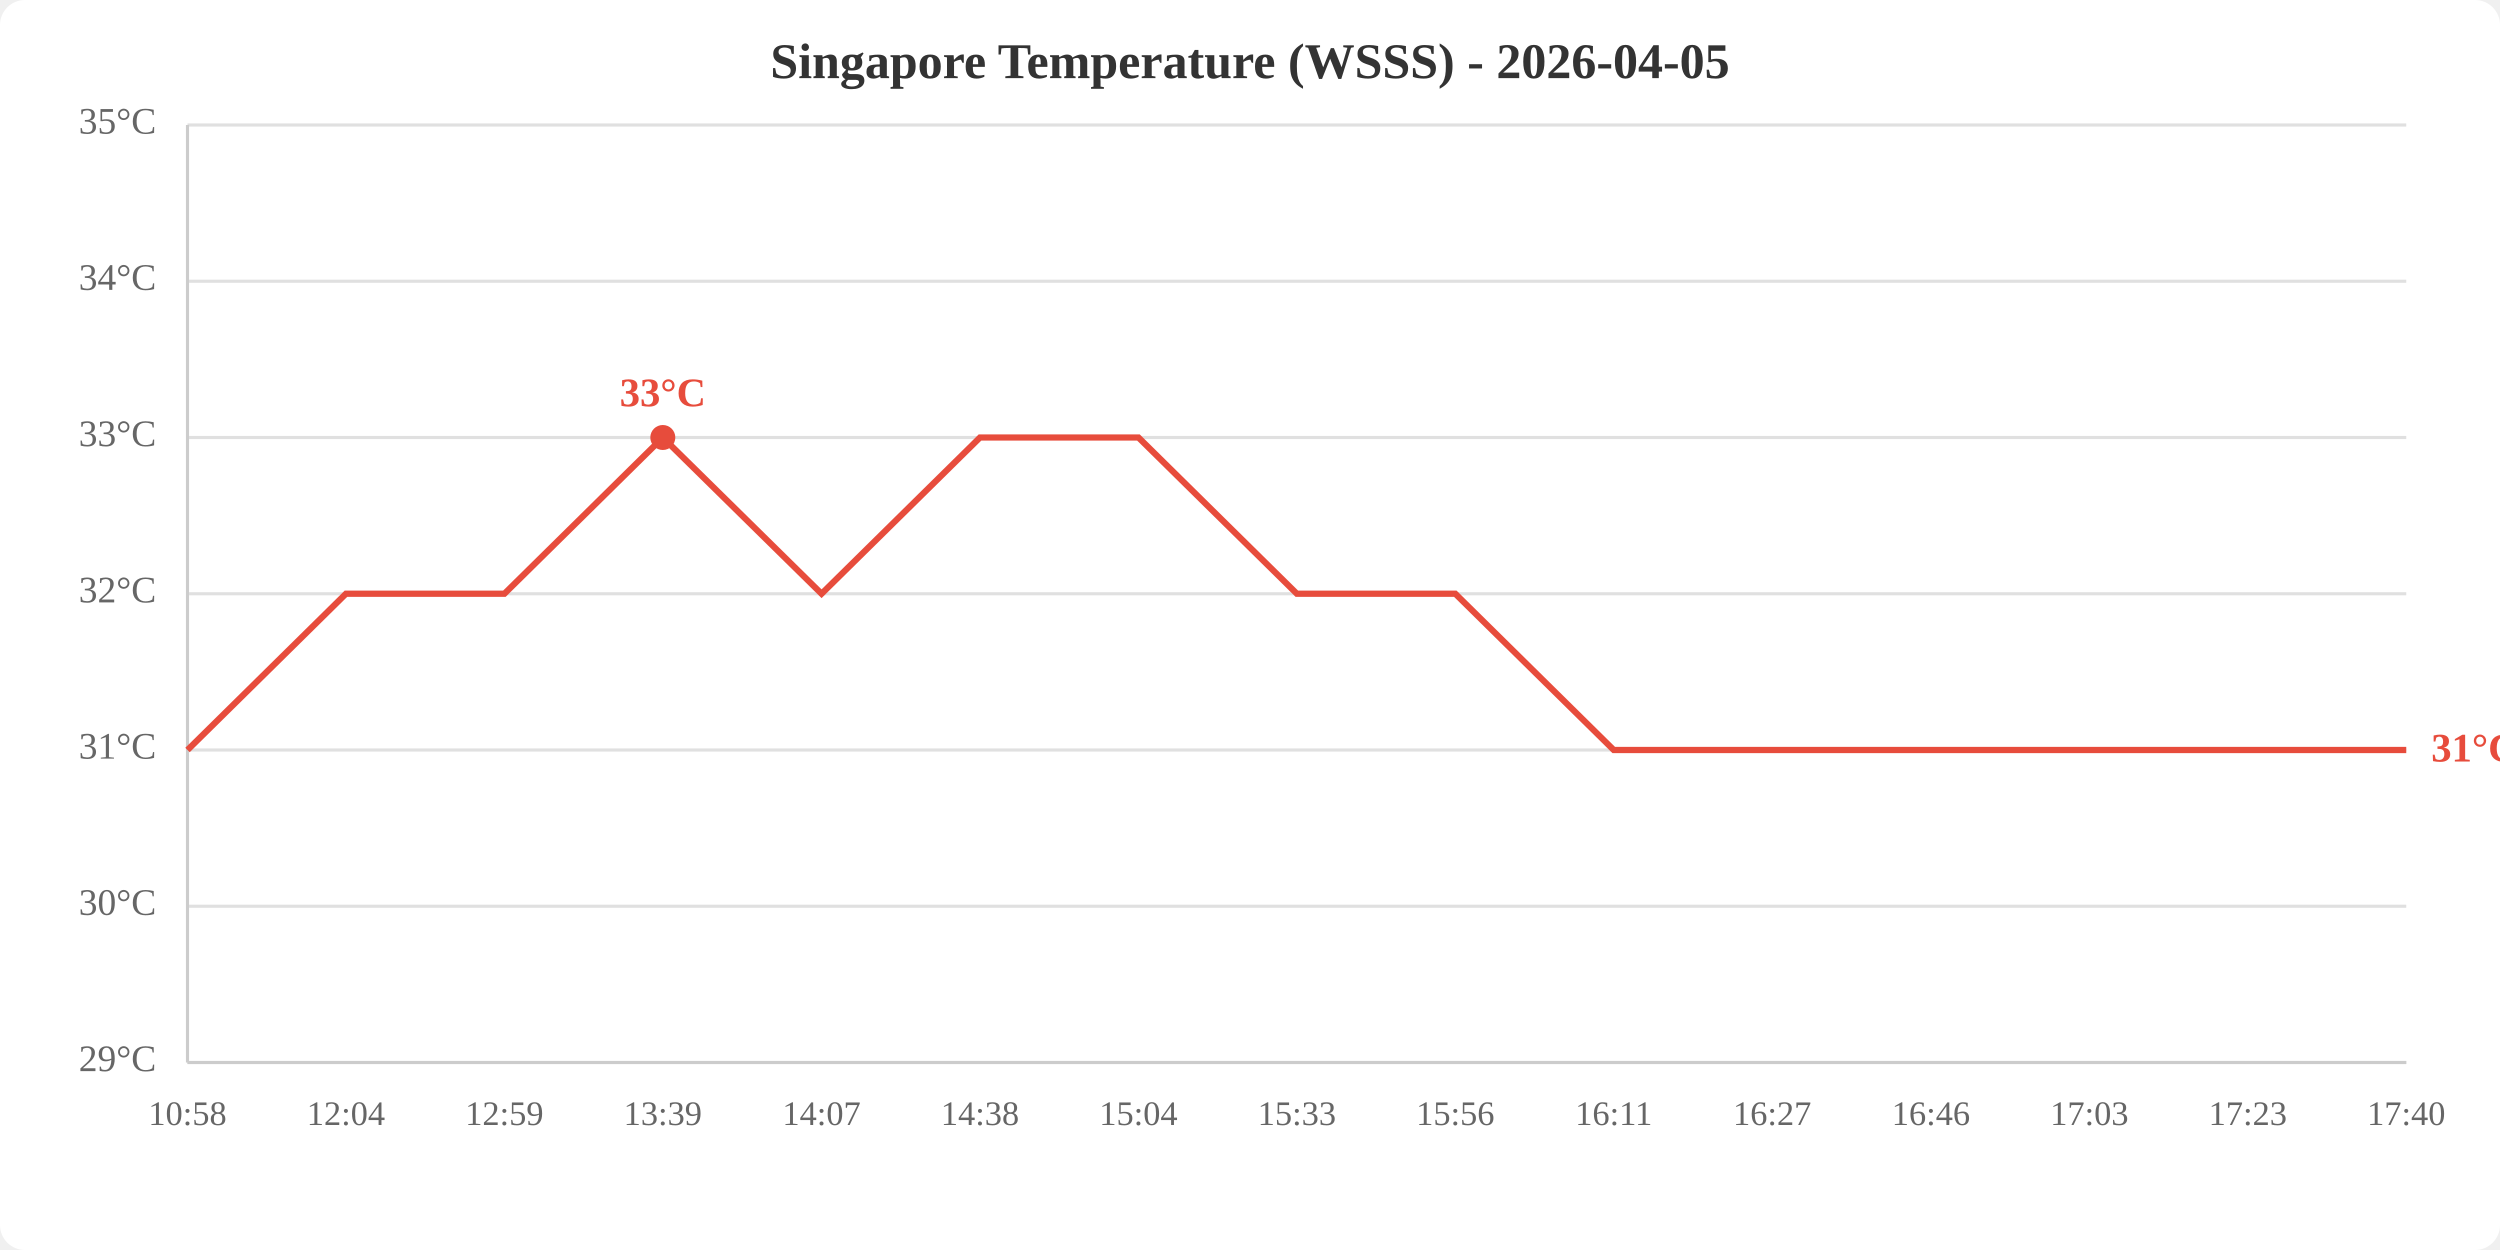
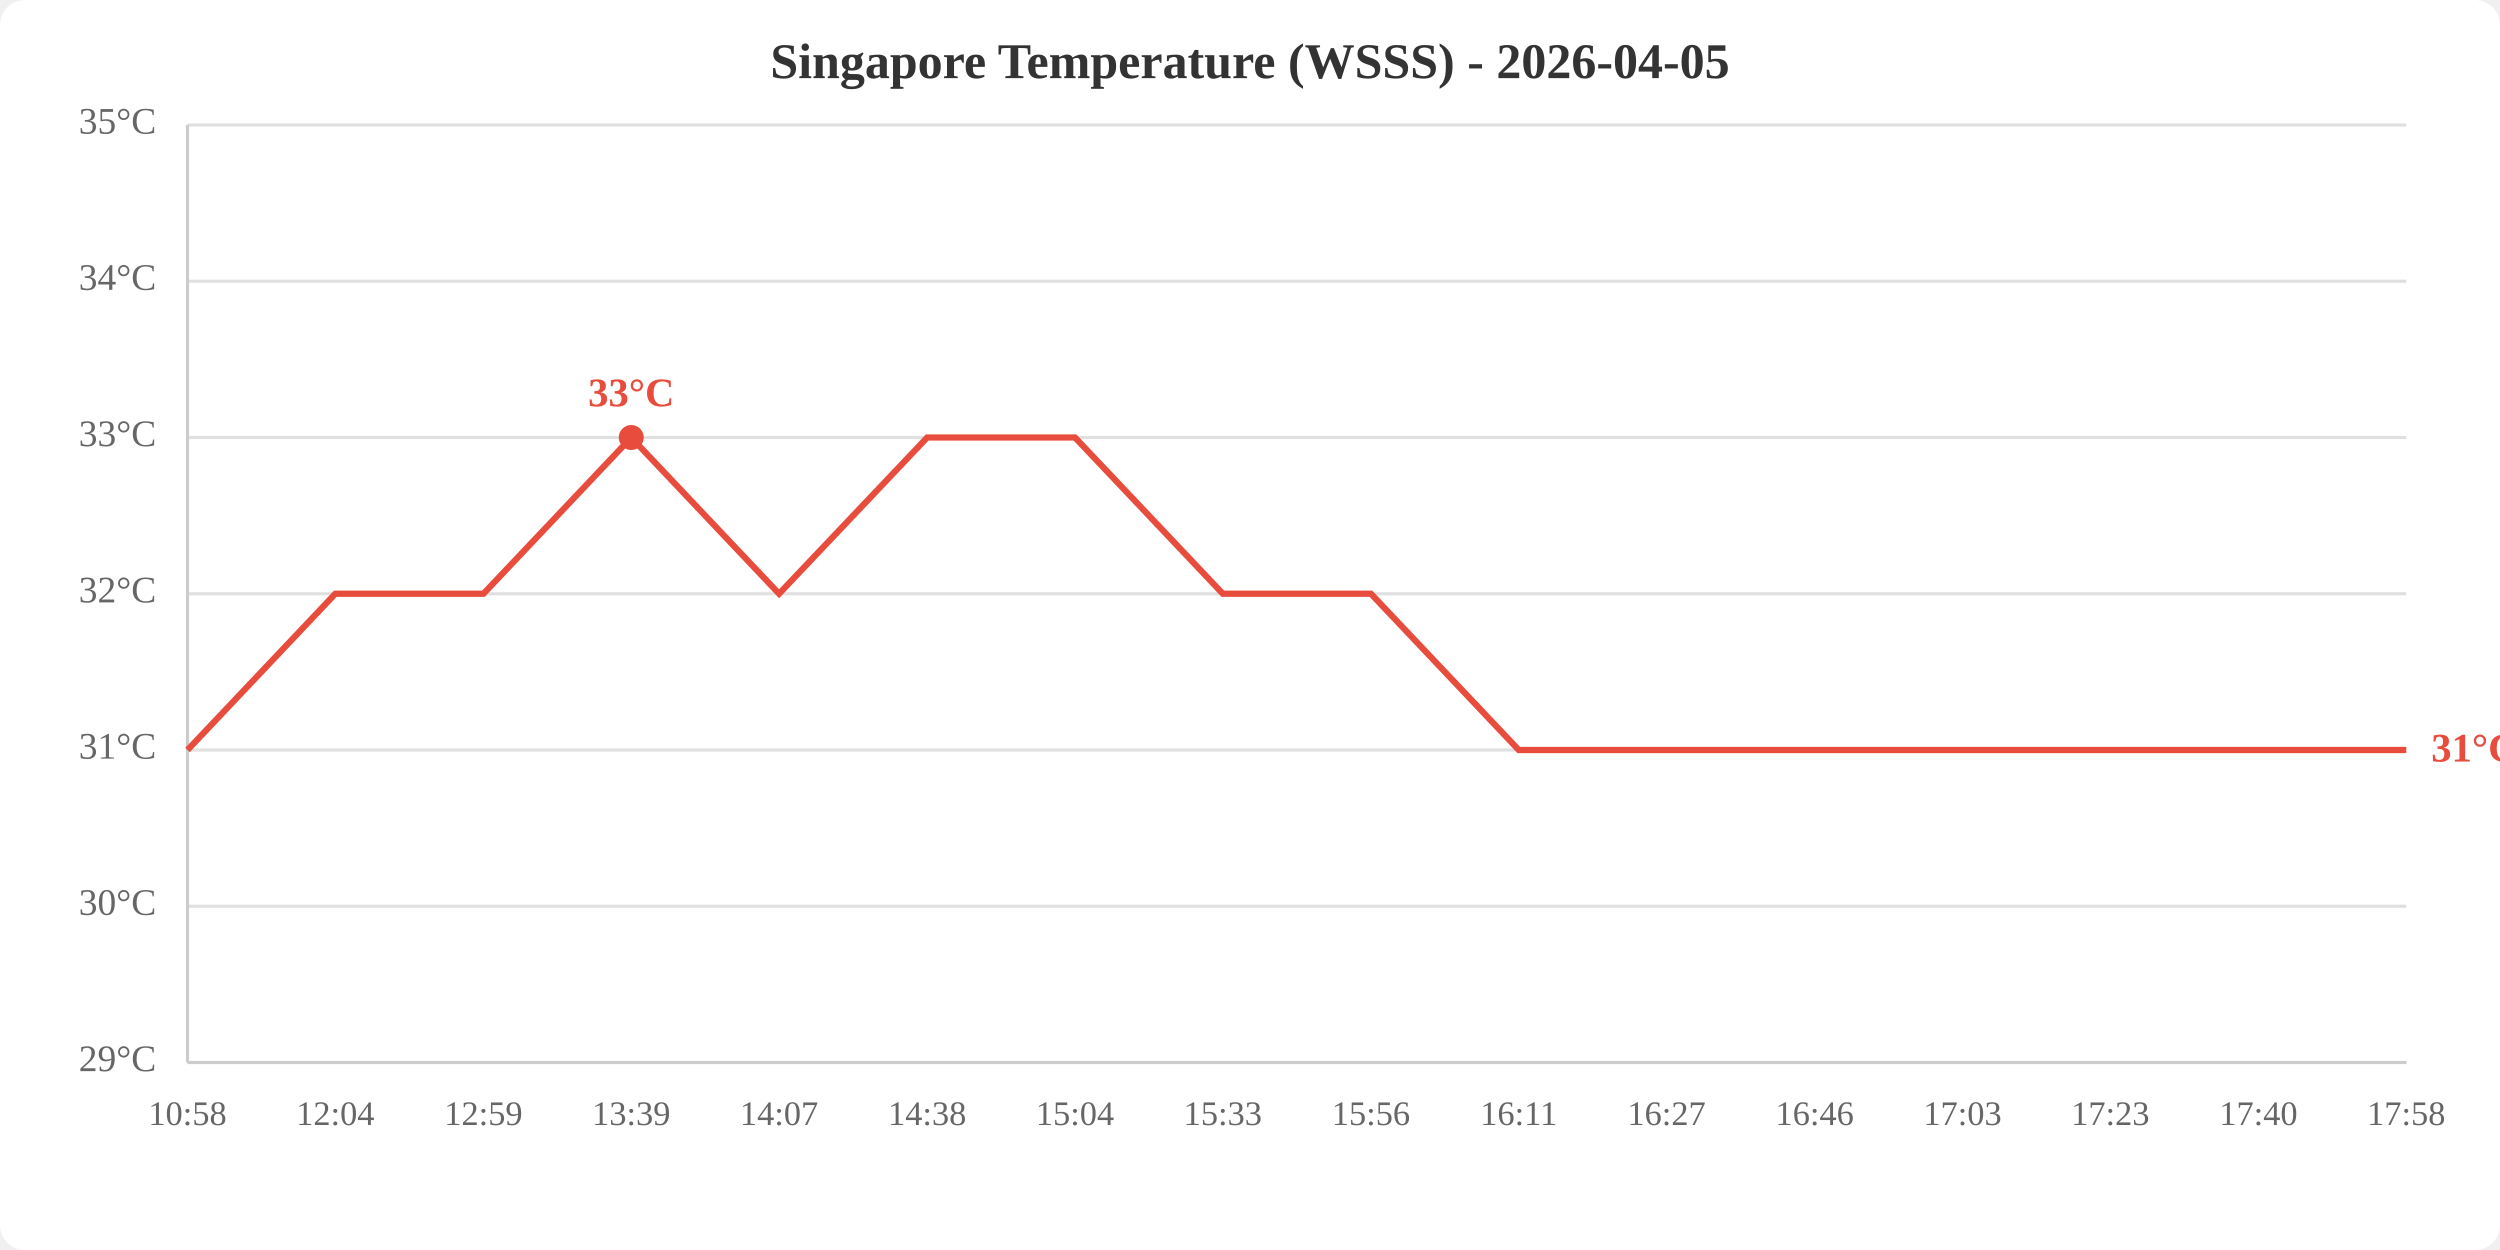
<svg xmlns="http://www.w3.org/2000/svg" viewBox="0 0 800 400" width="800" height="400">
  <rect width="800" height="400" fill="white" rx="8" />
  <text x="400.0" y="25" text-anchor="middle" font-size="16" font-weight="bold" fill="#333">Singapore Temperature (WSSS) - 2026-04-05</text>
  <line x1="60" y1="340.0" x2="770" y2="340.0" stroke="#e0e0e0" stroke-width="1" />
  <line x1="60" y1="290.0" x2="770" y2="290.0" stroke="#e0e0e0" stroke-width="1" />
  <line x1="60" y1="240.0" x2="770" y2="240.0" stroke="#e0e0e0" stroke-width="1" />
  <line x1="60" y1="190.0" x2="770" y2="190.0" stroke="#e0e0e0" stroke-width="1" />
  <line x1="60" y1="140.0" x2="770" y2="140.0" stroke="#e0e0e0" stroke-width="1" />
  <line x1="60" y1="90.0" x2="770" y2="90.0" stroke="#e0e0e0" stroke-width="1" />
  <line x1="60" y1="40.0" x2="770" y2="40.0" stroke="#e0e0e0" stroke-width="1" />
  <text x="50" y="340.0" text-anchor="end" dominant-baseline="middle" fill="#666" font-size="12">29°C</text>
  <text x="50" y="290.0" text-anchor="end" dominant-baseline="middle" fill="#666" font-size="12">30°C</text>
  <text x="50" y="240.0" text-anchor="end" dominant-baseline="middle" fill="#666" font-size="12">31°C</text>
  <text x="50" y="190.0" text-anchor="end" dominant-baseline="middle" fill="#666" font-size="12">32°C</text>
  <text x="50" y="140.0" text-anchor="end" dominant-baseline="middle" fill="#666" font-size="12">33°C</text>
  <text x="50" y="90.0" text-anchor="end" dominant-baseline="middle" fill="#666" font-size="12">34°C</text>
  <text x="50" y="40.0" text-anchor="end" dominant-baseline="middle" fill="#666" font-size="12">35°C</text>
  <text x="60.0" y="360" text-anchor="middle" fill="#666" font-size="11">10:58</text>
-   <text x="110.7" y="360" text-anchor="middle" fill="#666" font-size="11">12:04</text>
-   <text x="161.4" y="360" text-anchor="middle" fill="#666" font-size="11">12:59</text>
-   <text x="212.1" y="360" text-anchor="middle" fill="#666" font-size="11">13:39</text>
-   <text x="262.9" y="360" text-anchor="middle" fill="#666" font-size="11">14:07</text>
-   <text x="313.6" y="360" text-anchor="middle" fill="#666" font-size="11">14:38</text>
-   <text x="364.3" y="360" text-anchor="middle" fill="#666" font-size="11">15:04</text>
-   <text x="415.0" y="360" text-anchor="middle" fill="#666" font-size="11">15:33</text>
-   <text x="465.7" y="360" text-anchor="middle" fill="#666" font-size="11">15:56</text>
-   <text x="516.4" y="360" text-anchor="middle" fill="#666" font-size="11">16:11</text>
-   <text x="567.1" y="360" text-anchor="middle" fill="#666" font-size="11">16:27</text>
-   <text x="617.9" y="360" text-anchor="middle" fill="#666" font-size="11">16:46</text>
-   <text x="668.6" y="360" text-anchor="middle" fill="#666" font-size="11">17:03</text>
-   <text x="719.3" y="360" text-anchor="middle" fill="#666" font-size="11">17:23</text>
-   <text x="770.0" y="360" text-anchor="middle" fill="#666" font-size="11">17:40</text>
+   <text x="107.3" y="360" text-anchor="middle" fill="#666" font-size="11">12:04</text>
+   <text x="154.7" y="360" text-anchor="middle" fill="#666" font-size="11">12:59</text>
+   <text x="202.0" y="360" text-anchor="middle" fill="#666" font-size="11">13:39</text>
+   <text x="249.3" y="360" text-anchor="middle" fill="#666" font-size="11">14:07</text>
+   <text x="296.7" y="360" text-anchor="middle" fill="#666" font-size="11">14:38</text>
+   <text x="344.0" y="360" text-anchor="middle" fill="#666" font-size="11">15:04</text>
+   <text x="391.3" y="360" text-anchor="middle" fill="#666" font-size="11">15:33</text>
+   <text x="438.7" y="360" text-anchor="middle" fill="#666" font-size="11">15:56</text>
+   <text x="486.0" y="360" text-anchor="middle" fill="#666" font-size="11">16:11</text>
+   <text x="533.3" y="360" text-anchor="middle" fill="#666" font-size="11">16:27</text>
+   <text x="580.7" y="360" text-anchor="middle" fill="#666" font-size="11">16:46</text>
+   <text x="628.0" y="360" text-anchor="middle" fill="#666" font-size="11">17:03</text>
+   <text x="675.3" y="360" text-anchor="middle" fill="#666" font-size="11">17:23</text>
+   <text x="722.7" y="360" text-anchor="middle" fill="#666" font-size="11">17:40</text>
+   <text x="770.0" y="360" text-anchor="middle" fill="#666" font-size="11">17:58</text>
  <line x1="60" y1="40" x2="60" y2="340" stroke="#ccc" stroke-width="1" />
  <line x1="60" y1="340" x2="770" y2="340" stroke="#ccc" stroke-width="1" />
-   <polyline points="60.0,240.0 110.7,190.0 161.4,190.0 212.1,140.0 262.9,190.0 313.6,140.0 364.3,140.0 415.0,190.0 465.7,190.0 516.4,240.0 567.1,240.0 617.9,240.0 668.6,240.0 719.3,240.0 770.0,240.0" fill="none" stroke="#e74c3c" stroke-width="2" />
-   <circle cx="212.1" cy="140.0" r="4" fill="#e74c3c" />
-   <text x="212.1" y="130.0" text-anchor="middle" fill="#e74c3c" font-size="13" font-weight="bold">33°C</text>
+   <polyline points="60.0,240.0 107.3,190.0 154.7,190.0 202.0,140.0 249.3,190.0 296.7,140.0 344.0,140.0 391.3,190.0 438.7,190.0 486.0,240.0 533.3,240.0 580.7,240.0 628.0,240.0 675.3,240.0 722.7,240.0 770.0,240.0" fill="none" stroke="#e74c3c" stroke-width="2" />
+   <circle cx="202.0" cy="140.0" r="4" fill="#e74c3c" />
+   <text x="202.0" y="130.0" text-anchor="middle" fill="#e74c3c" font-size="13" font-weight="bold">33°C</text>
  <text x="778.0" y="240.0" fill="#e74c3c" font-size="13" font-weight="bold" dominant-baseline="middle">31°C</text>
</svg>
